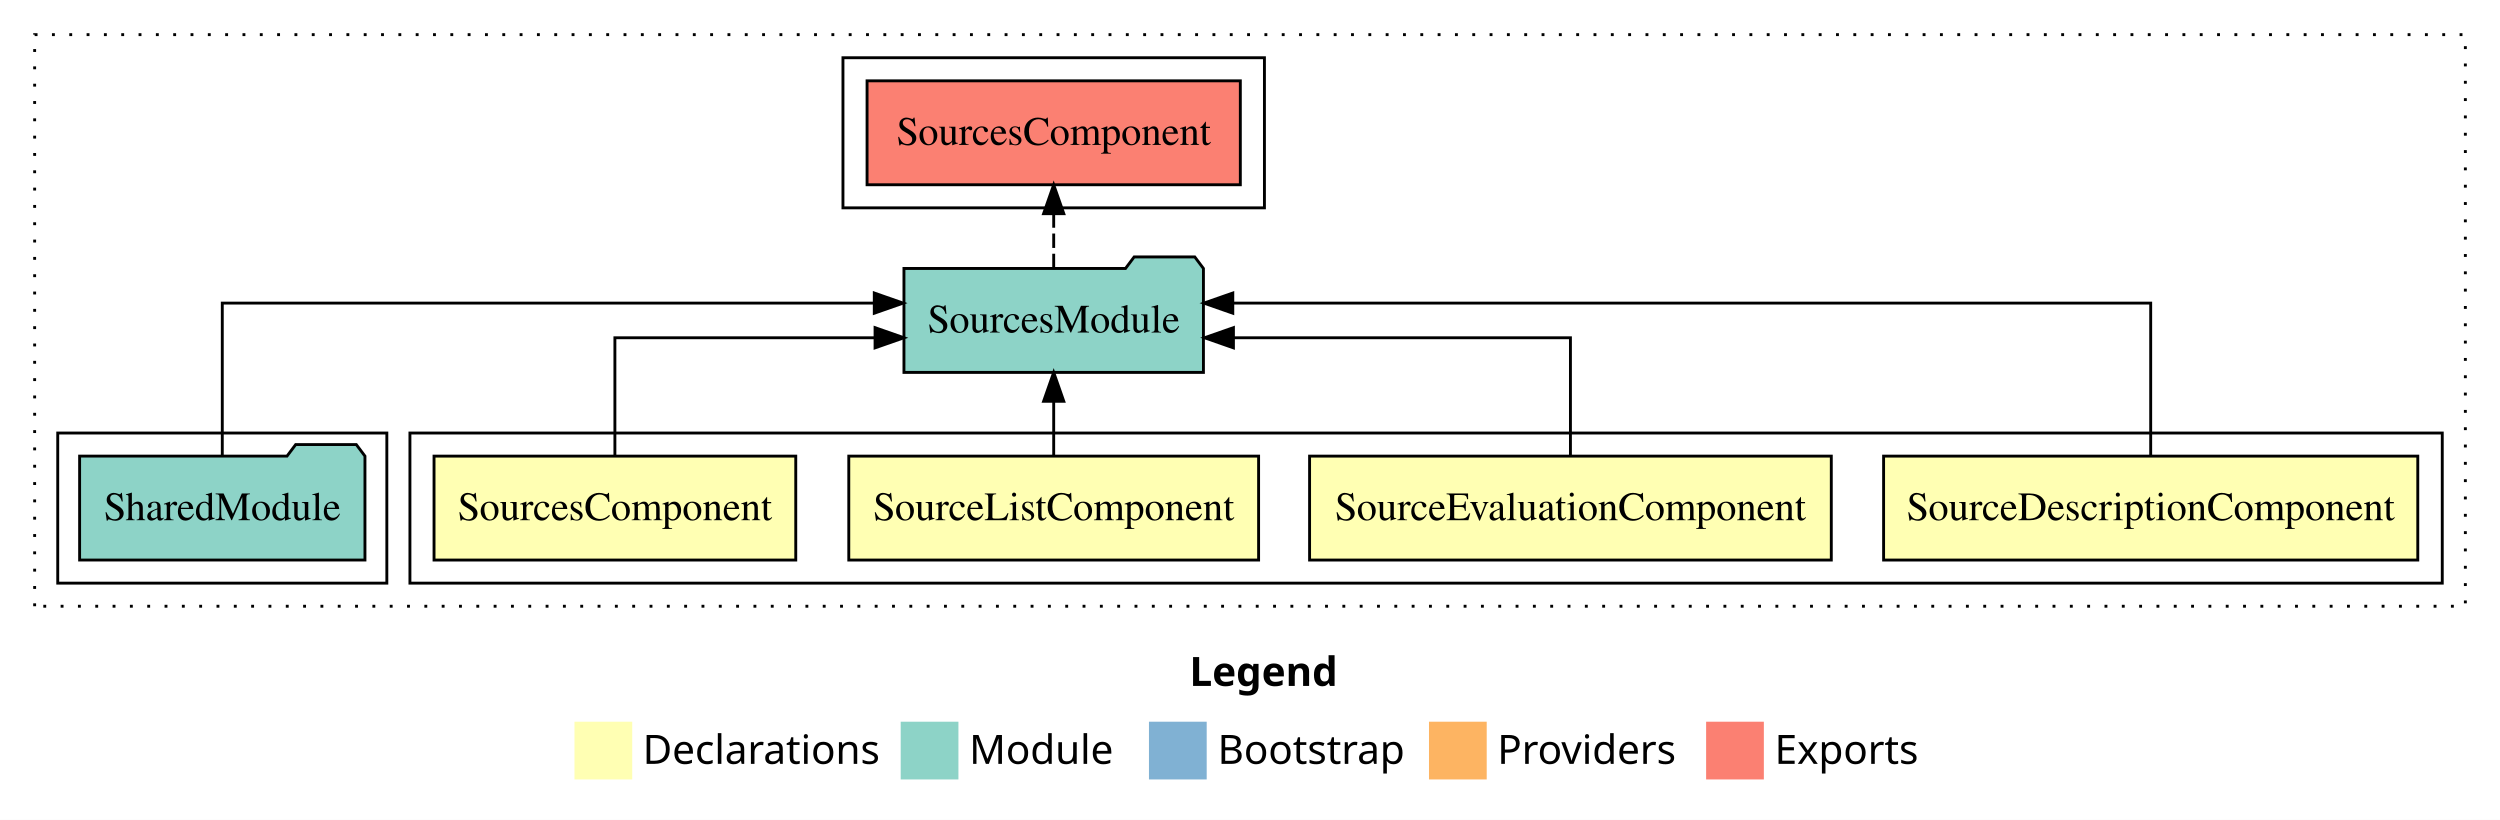
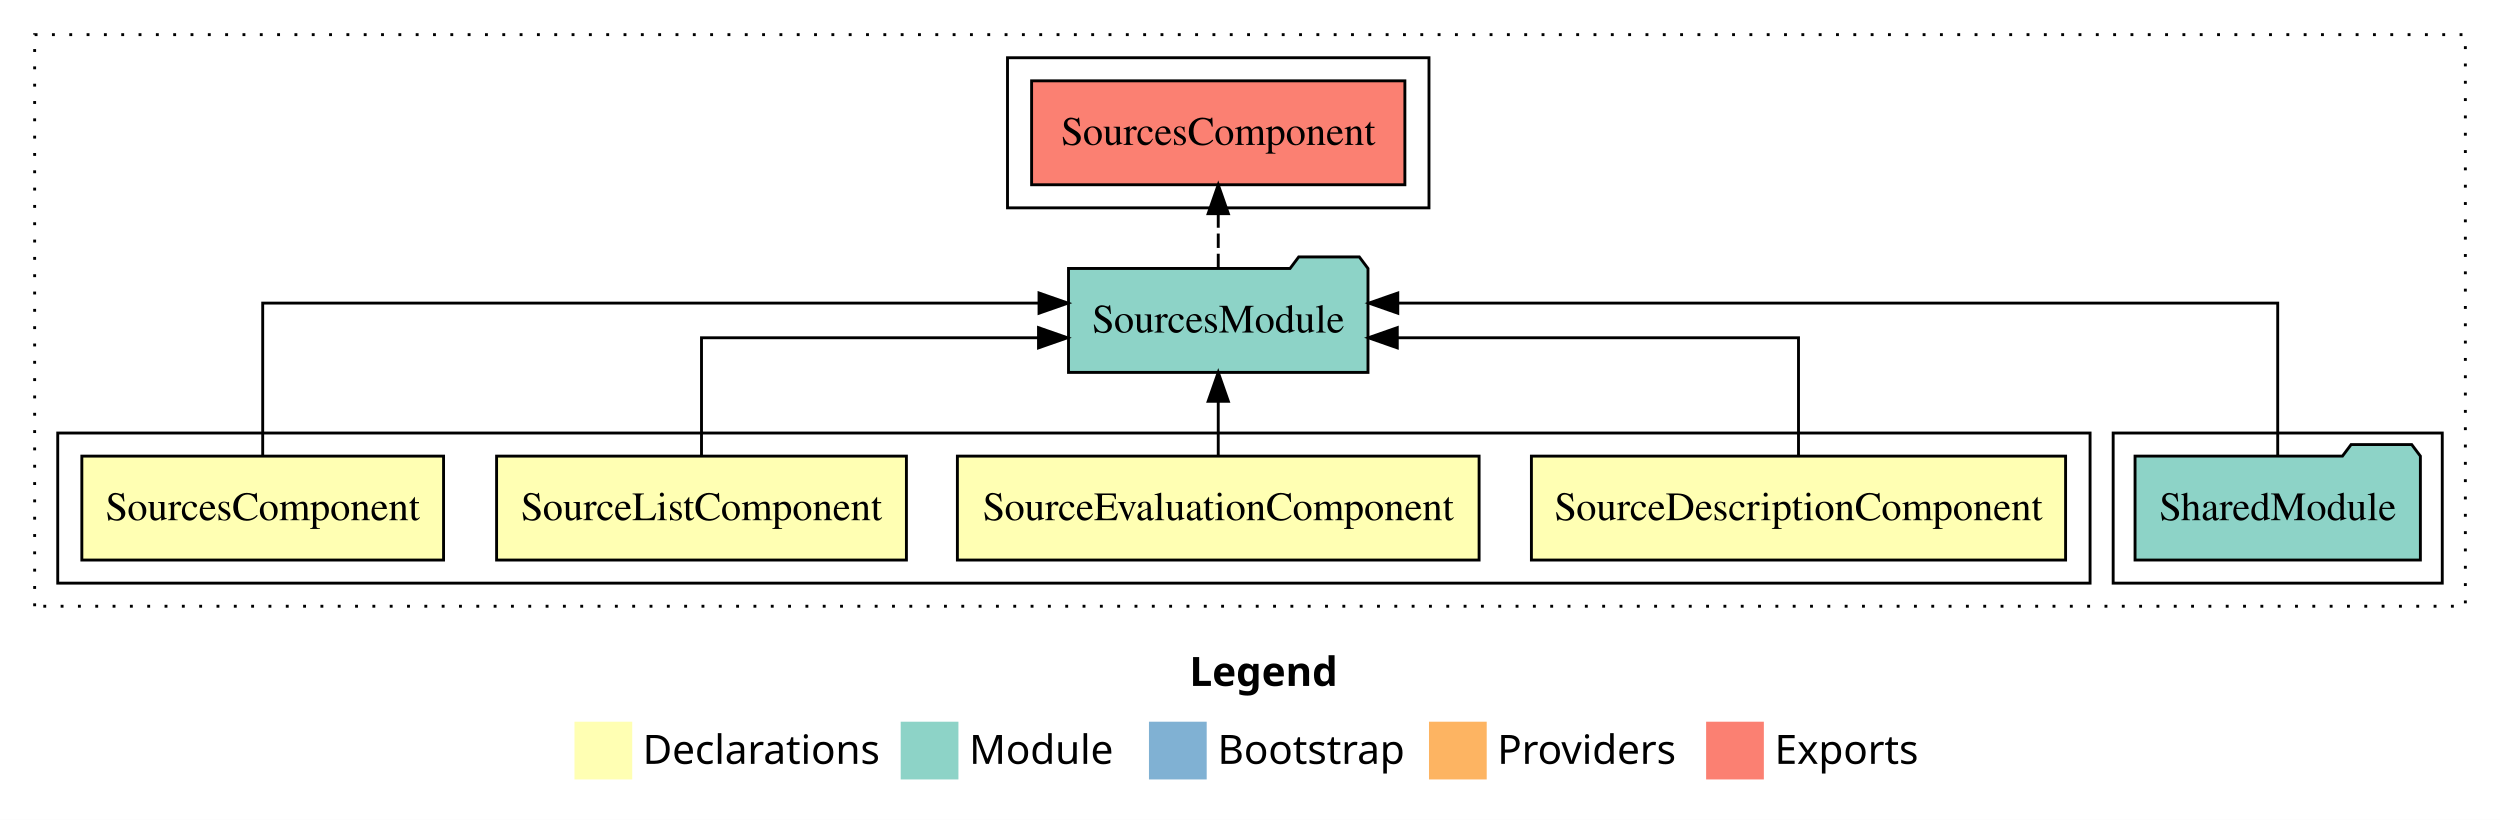
<svg xmlns="http://www.w3.org/2000/svg" width="866pt" height="284pt" viewBox="0.00 0.00 866.00 284.00">
  <g id="graph0" class="graph" transform="scale(1 1) rotate(0) translate(4 280)">
    <polygon fill="white" stroke="transparent" points="-4,4 -4,-280 862,-280 862,4 -4,4" />
    <text text-anchor="start" x="408.01" y="-42.4" font-family="sans-serif" font-weight="bold" font-size="14.00">Legend</text>
    <polygon fill="#ffffb3" stroke="transparent" points="195,-10 195,-30 215,-30 215,-10 195,-10" />
    <text text-anchor="start" x="218.63" y="-15.4" font-family="sans-serif" font-size="14.00">  Declarations</text>
    <polygon fill="#8dd3c7" stroke="transparent" points="308,-10 308,-30 328,-30 328,-10 308,-10" />
    <text text-anchor="start" x="331.73" y="-15.4" font-family="sans-serif" font-size="14.00">  Module</text>
    <polygon fill="#80b1d3" stroke="transparent" points="394,-10 394,-30 414,-30 414,-10 394,-10" />
    <text text-anchor="start" x="417.78" y="-15.4" font-family="sans-serif" font-size="14.00">  Bootstrap</text>
    <polygon fill="#fdb462" stroke="transparent" points="491,-10 491,-30 511,-30 511,-10 491,-10" />
    <text text-anchor="start" x="514.67" y="-15.4" font-family="sans-serif" font-size="14.00">  Providers</text>
    <polygon fill="#fb8072" stroke="transparent" points="587,-10 587,-30 607,-30 607,-10 587,-10" />
    <text text-anchor="start" x="610.73" y="-15.4" font-family="sans-serif" font-size="14.00">  Exports</text>
    <g id="clust1" class="cluster">
      <polygon fill="none" stroke="black" stroke-dasharray="1,5" points="8,-70 8,-268 850,-268 850,-70 8,-70" />
    </g>
+     <g id="clust7" class="cluster">
+       <polygon fill="none" stroke="black" points="728,-78 728,-130 842,-130 842,-78 728,-78" />
+     </g>
    <g id="clust2" class="cluster">
-       <polygon fill="none" stroke="black" points="138,-78 138,-130 842,-130 842,-78 138,-78" />
-     </g>
-     <g id="clust7" class="cluster">
-       <polygon fill="none" stroke="black" points="16,-78 16,-130 130,-130 130,-78 16,-78" />
+       <polygon fill="none" stroke="black" points="16,-78 16,-130 720,-130 720,-78 16,-78" />
    </g>
    <g id="clust8" class="cluster">
-       <polygon fill="none" stroke="black" points="288,-208 288,-260 434,-260 434,-208 288,-208" />
+       <polygon fill="none" stroke="black" points="345,-208 345,-260 491,-260 491,-208 345,-208" />
    </g>
    <g id="node1" class="node">
-       <polygon fill="#ffffb3" stroke="black" points="833.52,-122 648.48,-122 648.48,-86 833.52,-86 833.52,-122" />
-       <text text-anchor="middle" x="741" y="-99.8" font-family="Times,serif" font-size="14.00">SourceDescriptionComponent</text>
+       <polygon fill="#ffffb3" stroke="black" points="711.52,-122 526.48,-122 526.48,-86 711.52,-86 711.52,-122" />
+       <text text-anchor="middle" x="619" y="-99.8" font-family="Times,serif" font-size="14.00">SourceDescriptionComponent</text>
    </g>
    <g id="node5" class="node">
-       <polygon fill="#8dd3c7" stroke="black" points="412.87,-187 409.87,-191 388.87,-191 385.87,-187 309.13,-187 309.13,-151 412.87,-151 412.87,-187" />
-       <text text-anchor="middle" x="361" y="-164.8" font-family="Times,serif" font-size="14.00">SourcesModule</text>
+       <polygon fill="#8dd3c7" stroke="black" points="469.87,-187 466.87,-191 445.87,-191 442.87,-187 366.13,-187 366.13,-151 469.87,-151 469.87,-187" />
+       <text text-anchor="middle" x="418" y="-164.8" font-family="Times,serif" font-size="14.00">SourcesModule</text>
    </g>
    <g id="edge1" class="edge">
-       <path fill="none" stroke="black" d="M741,-122.28C741,-143.32 741,-175 741,-175 741,-175 423.04,-175 423.04,-175" />
-       <polygon fill="black" stroke="black" points="423.04,-171.5 413.04,-175 423.04,-178.5 423.04,-171.5" />
+       <path fill="none" stroke="black" d="M619,-122.02C619,-139.37 619,-163 619,-163 619,-163 480.02,-163 480.02,-163" />
+       <polygon fill="black" stroke="black" points="480.02,-159.5 470.02,-163 480.02,-166.5 480.02,-159.5" />
    </g>
    <g id="node2" class="node">
-       <polygon fill="#ffffb3" stroke="black" points="630.36,-122 449.64,-122 449.64,-86 630.36,-86 630.36,-122" />
-       <text text-anchor="middle" x="540" y="-99.8" font-family="Times,serif" font-size="14.00">SourceEvaluationComponent</text>
+       <polygon fill="#ffffb3" stroke="black" points="508.36,-122 327.64,-122 327.64,-86 508.36,-86 508.36,-122" />
+       <text text-anchor="middle" x="418" y="-99.8" font-family="Times,serif" font-size="14.00">SourceEvaluationComponent</text>
    </g>
    <g id="edge2" class="edge">
-       <path fill="none" stroke="black" d="M540,-122.02C540,-139.37 540,-163 540,-163 540,-163 423.26,-163 423.26,-163" />
-       <polygon fill="black" stroke="black" points="423.26,-159.5 413.26,-163 423.26,-166.5 423.26,-159.5" />
+       <path fill="none" stroke="black" d="M418,-122.11C418,-122.11 418,-140.99 418,-140.99" />
+       <polygon fill="black" stroke="black" points="414.5,-140.99 418,-150.99 421.5,-140.99 414.5,-140.99" />
    </g>
    <g id="node3" class="node">
-       <polygon fill="#ffffb3" stroke="black" points="431.98,-122 290.02,-122 290.02,-86 431.98,-86 431.98,-122" />
-       <text text-anchor="middle" x="361" y="-99.8" font-family="Times,serif" font-size="14.00">SourceListComponent</text>
+       <polygon fill="#ffffb3" stroke="black" points="309.98,-122 168.02,-122 168.02,-86 309.98,-86 309.98,-122" />
+       <text text-anchor="middle" x="239" y="-99.8" font-family="Times,serif" font-size="14.00">SourceListComponent</text>
    </g>
    <g id="edge3" class="edge">
-       <path fill="none" stroke="black" d="M361,-122.11C361,-122.11 361,-140.99 361,-140.99" />
-       <polygon fill="black" stroke="black" points="357.5,-140.99 361,-150.99 364.5,-140.99 357.5,-140.99" />
+       <path fill="none" stroke="black" d="M239,-122.02C239,-139.37 239,-163 239,-163 239,-163 355.74,-163 355.74,-163" />
+       <polygon fill="black" stroke="black" points="355.74,-166.5 365.74,-163 355.74,-159.5 355.74,-166.5" />
    </g>
    <g id="node4" class="node">
-       <polygon fill="#ffffb3" stroke="black" points="271.65,-122 146.35,-122 146.35,-86 271.65,-86 271.65,-122" />
-       <text text-anchor="middle" x="209" y="-99.8" font-family="Times,serif" font-size="14.00">SourcesComponent</text>
+       <polygon fill="#ffffb3" stroke="black" points="149.65,-122 24.35,-122 24.35,-86 149.65,-86 149.65,-122" />
+       <text text-anchor="middle" x="87" y="-99.8" font-family="Times,serif" font-size="14.00">SourcesComponent</text>
    </g>
    <g id="edge4" class="edge">
-       <path fill="none" stroke="black" d="M209,-122.02C209,-139.37 209,-163 209,-163 209,-163 299.12,-163 299.12,-163" />
-       <polygon fill="black" stroke="black" points="299.12,-166.5 309.12,-163 299.12,-159.5 299.12,-166.5" />
+       <path fill="none" stroke="black" d="M87,-122.28C87,-143.32 87,-175 87,-175 87,-175 355.92,-175 355.92,-175" />
+       <polygon fill="black" stroke="black" points="355.92,-178.5 365.92,-175 355.92,-171.5 355.92,-178.5" />
    </g>
    <g id="node7" class="node">
-       <polygon fill="#fb8072" stroke="black" points="425.65,-252 296.35,-252 296.35,-216 425.65,-216 425.65,-252" />
-       <text text-anchor="middle" x="361" y="-229.8" font-family="Times,serif" font-size="14.00">SourcesComponent </text>
+       <polygon fill="#fb8072" stroke="black" points="482.65,-252 353.35,-252 353.35,-216 482.65,-216 482.65,-252" />
+       <text text-anchor="middle" x="418" y="-229.8" font-family="Times,serif" font-size="14.00">SourcesComponent </text>
    </g>
    <g id="edge6" class="edge">
-       <path fill="none" stroke="black" stroke-dasharray="5,2" d="M361,-187.11C361,-187.11 361,-205.99 361,-205.99" />
-       <polygon fill="black" stroke="black" points="357.5,-205.99 361,-215.99 364.5,-205.99 357.5,-205.99" />
+       <path fill="none" stroke="black" stroke-dasharray="5,2" d="M418,-187.11C418,-187.11 418,-205.99 418,-205.99" />
+       <polygon fill="black" stroke="black" points="414.5,-205.99 418,-215.99 421.5,-205.99 414.5,-205.99" />
    </g>
    <g id="node6" class="node">
-       <polygon fill="#8dd3c7" stroke="black" points="122.42,-122 119.42,-126 98.42,-126 95.42,-122 23.58,-122 23.58,-86 122.42,-86 122.42,-122" />
-       <text text-anchor="middle" x="73" y="-99.8" font-family="Times,serif" font-size="14.00">SharedModule</text>
+       <polygon fill="#8dd3c7" stroke="black" points="834.42,-122 831.42,-126 810.42,-126 807.42,-122 735.58,-122 735.58,-86 834.42,-86 834.42,-122" />
+       <text text-anchor="middle" x="785" y="-99.8" font-family="Times,serif" font-size="14.00">SharedModule</text>
    </g>
    <g id="edge5" class="edge">
-       <path fill="none" stroke="black" d="M73,-122.28C73,-143.32 73,-175 73,-175 73,-175 298.85,-175 298.85,-175" />
-       <polygon fill="black" stroke="black" points="298.85,-178.5 308.85,-175 298.85,-171.5 298.85,-178.5" />
+       <path fill="none" stroke="black" d="M785,-122.28C785,-143.32 785,-175 785,-175 785,-175 480.19,-175 480.19,-175" />
+       <polygon fill="black" stroke="black" points="480.19,-171.5 470.19,-175 480.19,-178.5 480.19,-171.5" />
    </g>
  </g>
</svg>
